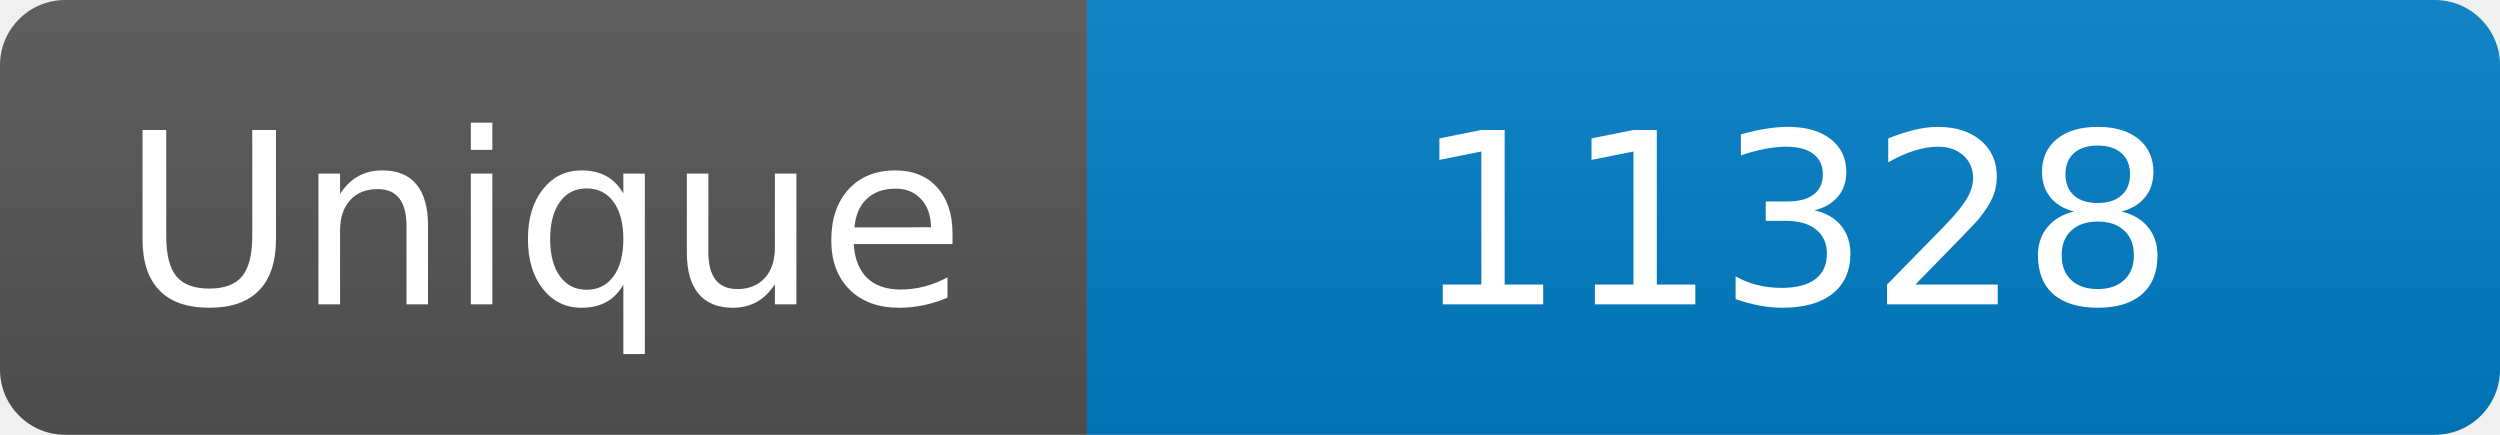
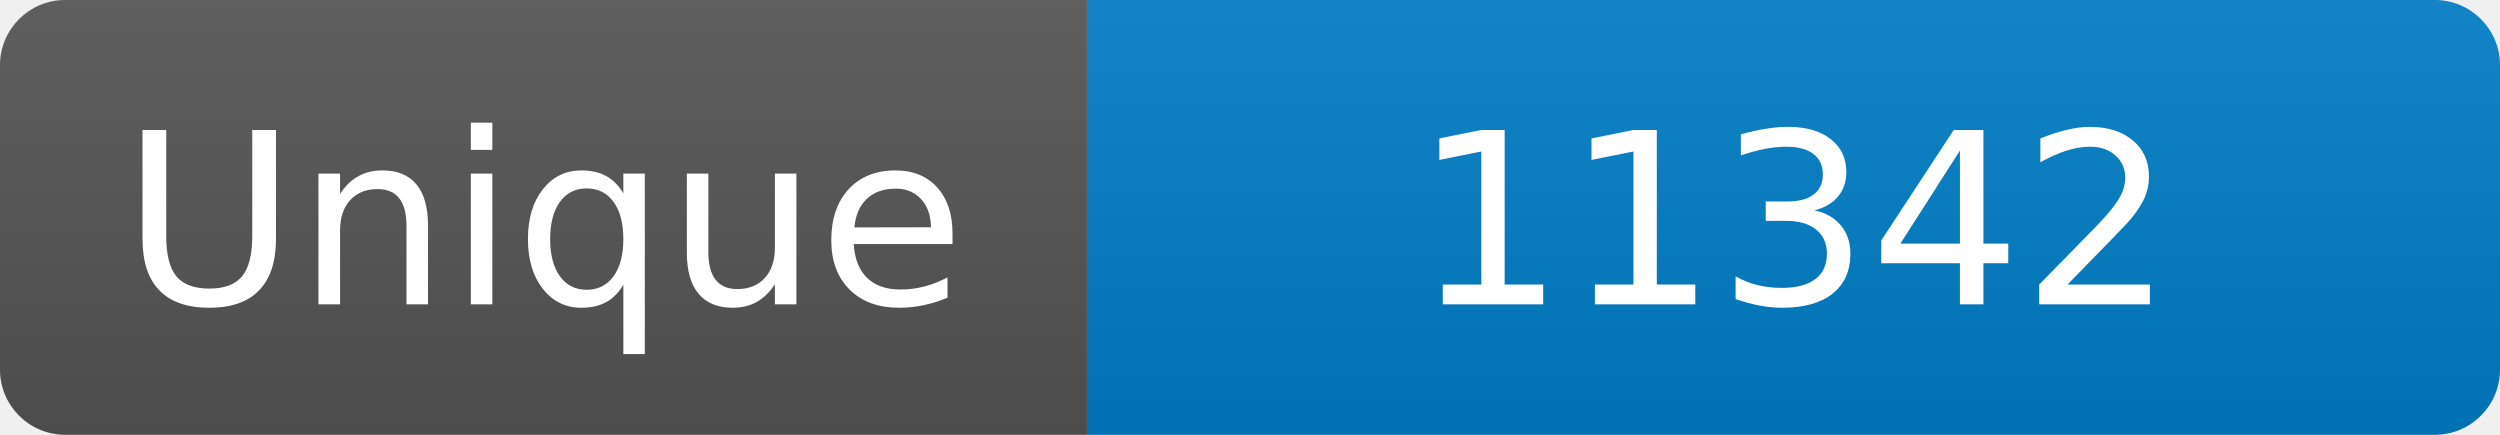
<svg xmlns="http://www.w3.org/2000/svg" width="115" height="20" role="img" aria-label="Maintained?: yes">
  <linearGradient id="s" x2="0" y2="100%">
    <stop offset="0" stop-color="#bbb" stop-opacity=".1" />
    <stop offset="1" stop-opacity=".1" />
  </linearGradient>
  <clipPath id="r">
    <rect width="115" height="20" rx="3" fill="#fff" />
  </clipPath>
  <g clip-path="url(#r)">
    <rect width="50" height="20" fill="#555" />
    <rect x="50" width="160" height="20" fill="#007ec6" />
    <rect width="115" height="20" fill="url(#s)" />
  </g>
  <g fill="#fff" text-anchor="middle" font-family="Verdana,Geneva,DejaVu Sans,sans-serif" font-size="110">
    <text x="250" y="140" transform="scale(.1)" fill="#fff">Unique</text>
-     <text x="825" y="140" transform="scale(.1)" fill="#fff">11328</text>
+     <text x="825" y="140" transform="scale(.1)" fill="#fff">11342</text>
  </g>
</svg>
